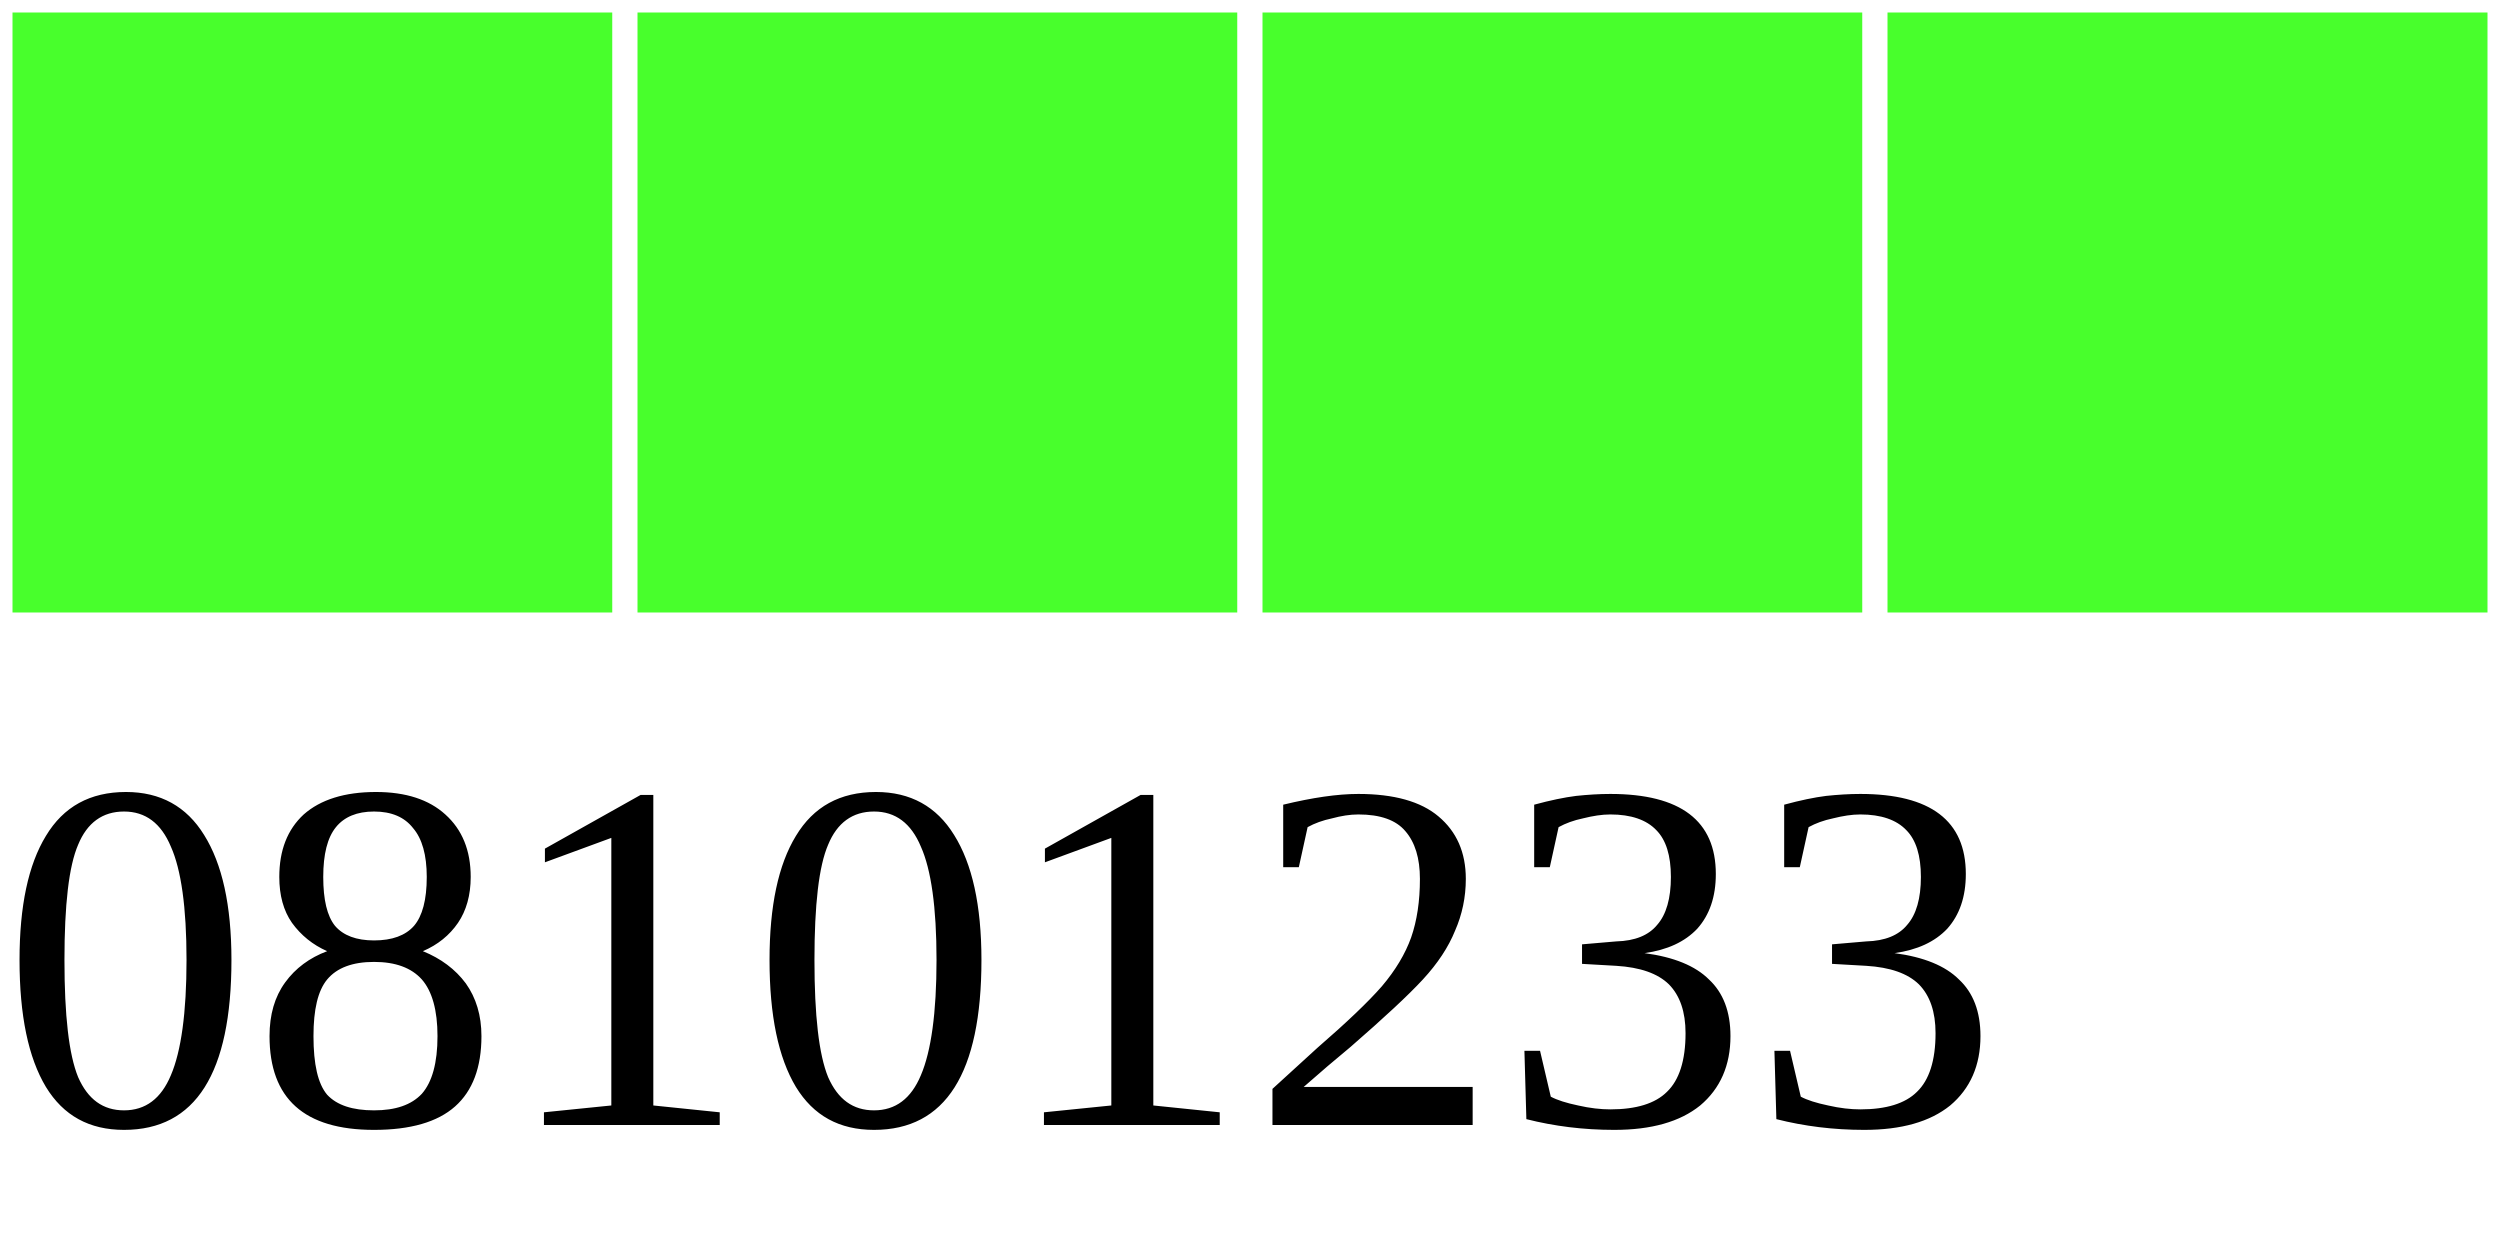
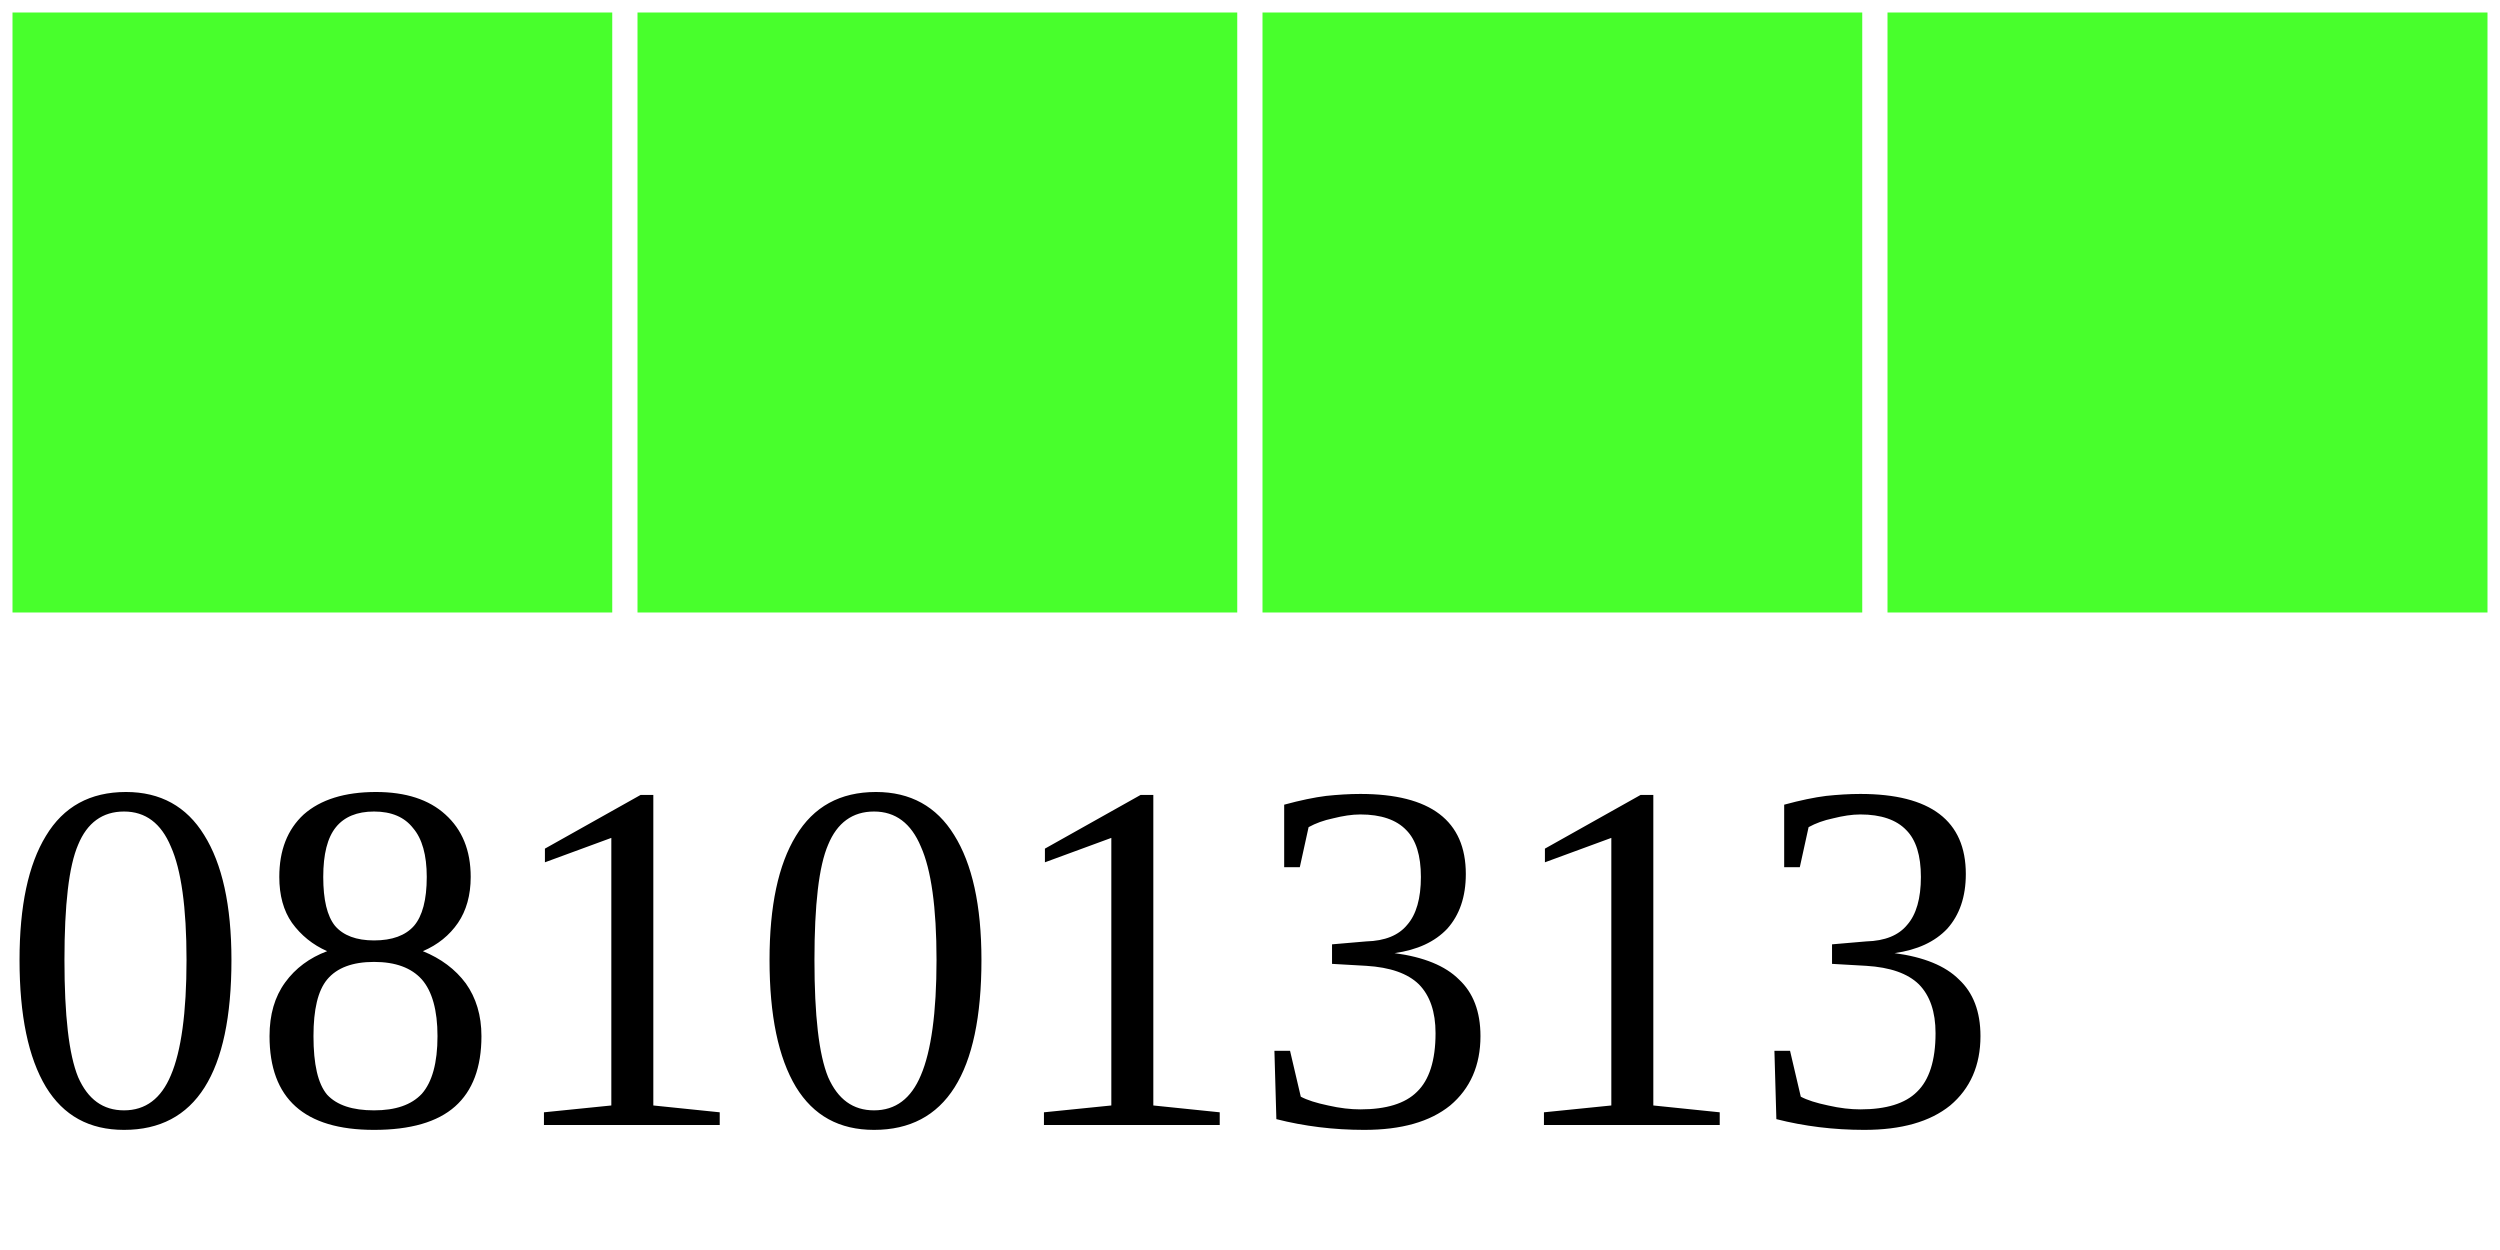
<svg xmlns="http://www.w3.org/2000/svg" width="40" height="20">
  <g>
    <rect width="10" height="10" style="fill:#48FF2C;stroke-width:0.4;stroke:rgb(255,255,255)" x="0" />
    <rect width="10" height="10" style="fill:#48FF2C;stroke-width:0.4;stroke:rgb(255,255,255)" x="10" />
    <rect width="10" height="10" style="fill:#48FF2C;stroke-width:0.4;stroke:rgb(255,255,255)" x="20" />
    <rect width="10" height="10" style="fill:#48FF2C;stroke-width:0.4;stroke:rgb(255,255,255)" x="30" />
-     <text x="0" y="18" fill="black" font-size="8">08101233</text>
+     <text x="0" y="18" fill="black" font-size="8">08101313</text>
  </g>
</svg>
